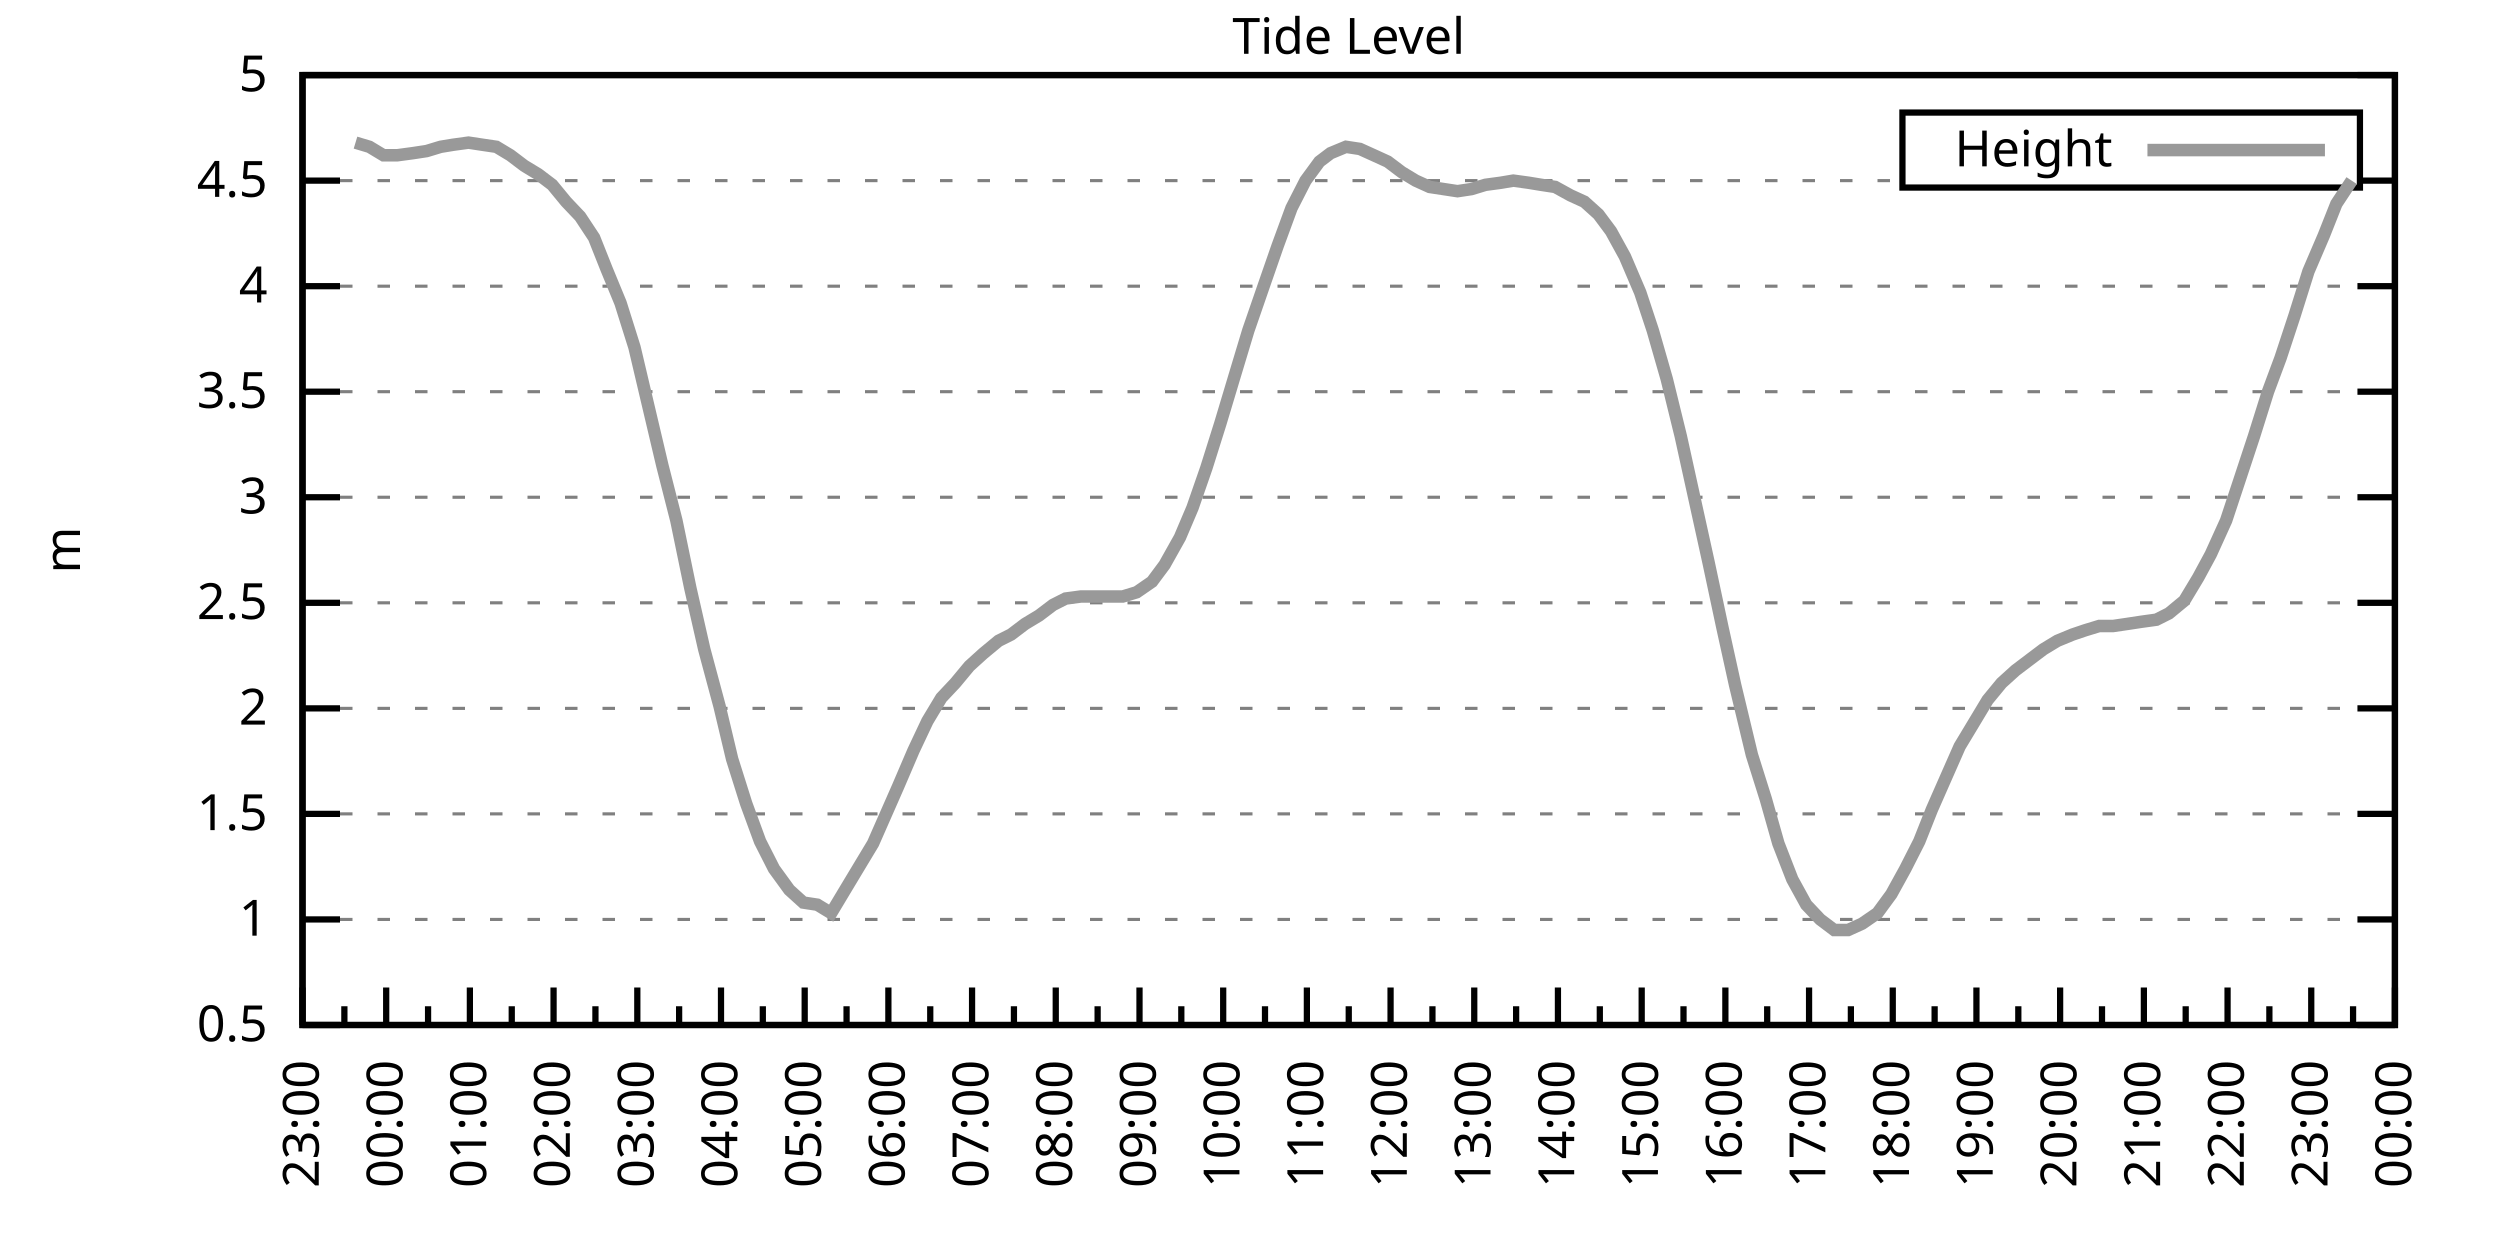
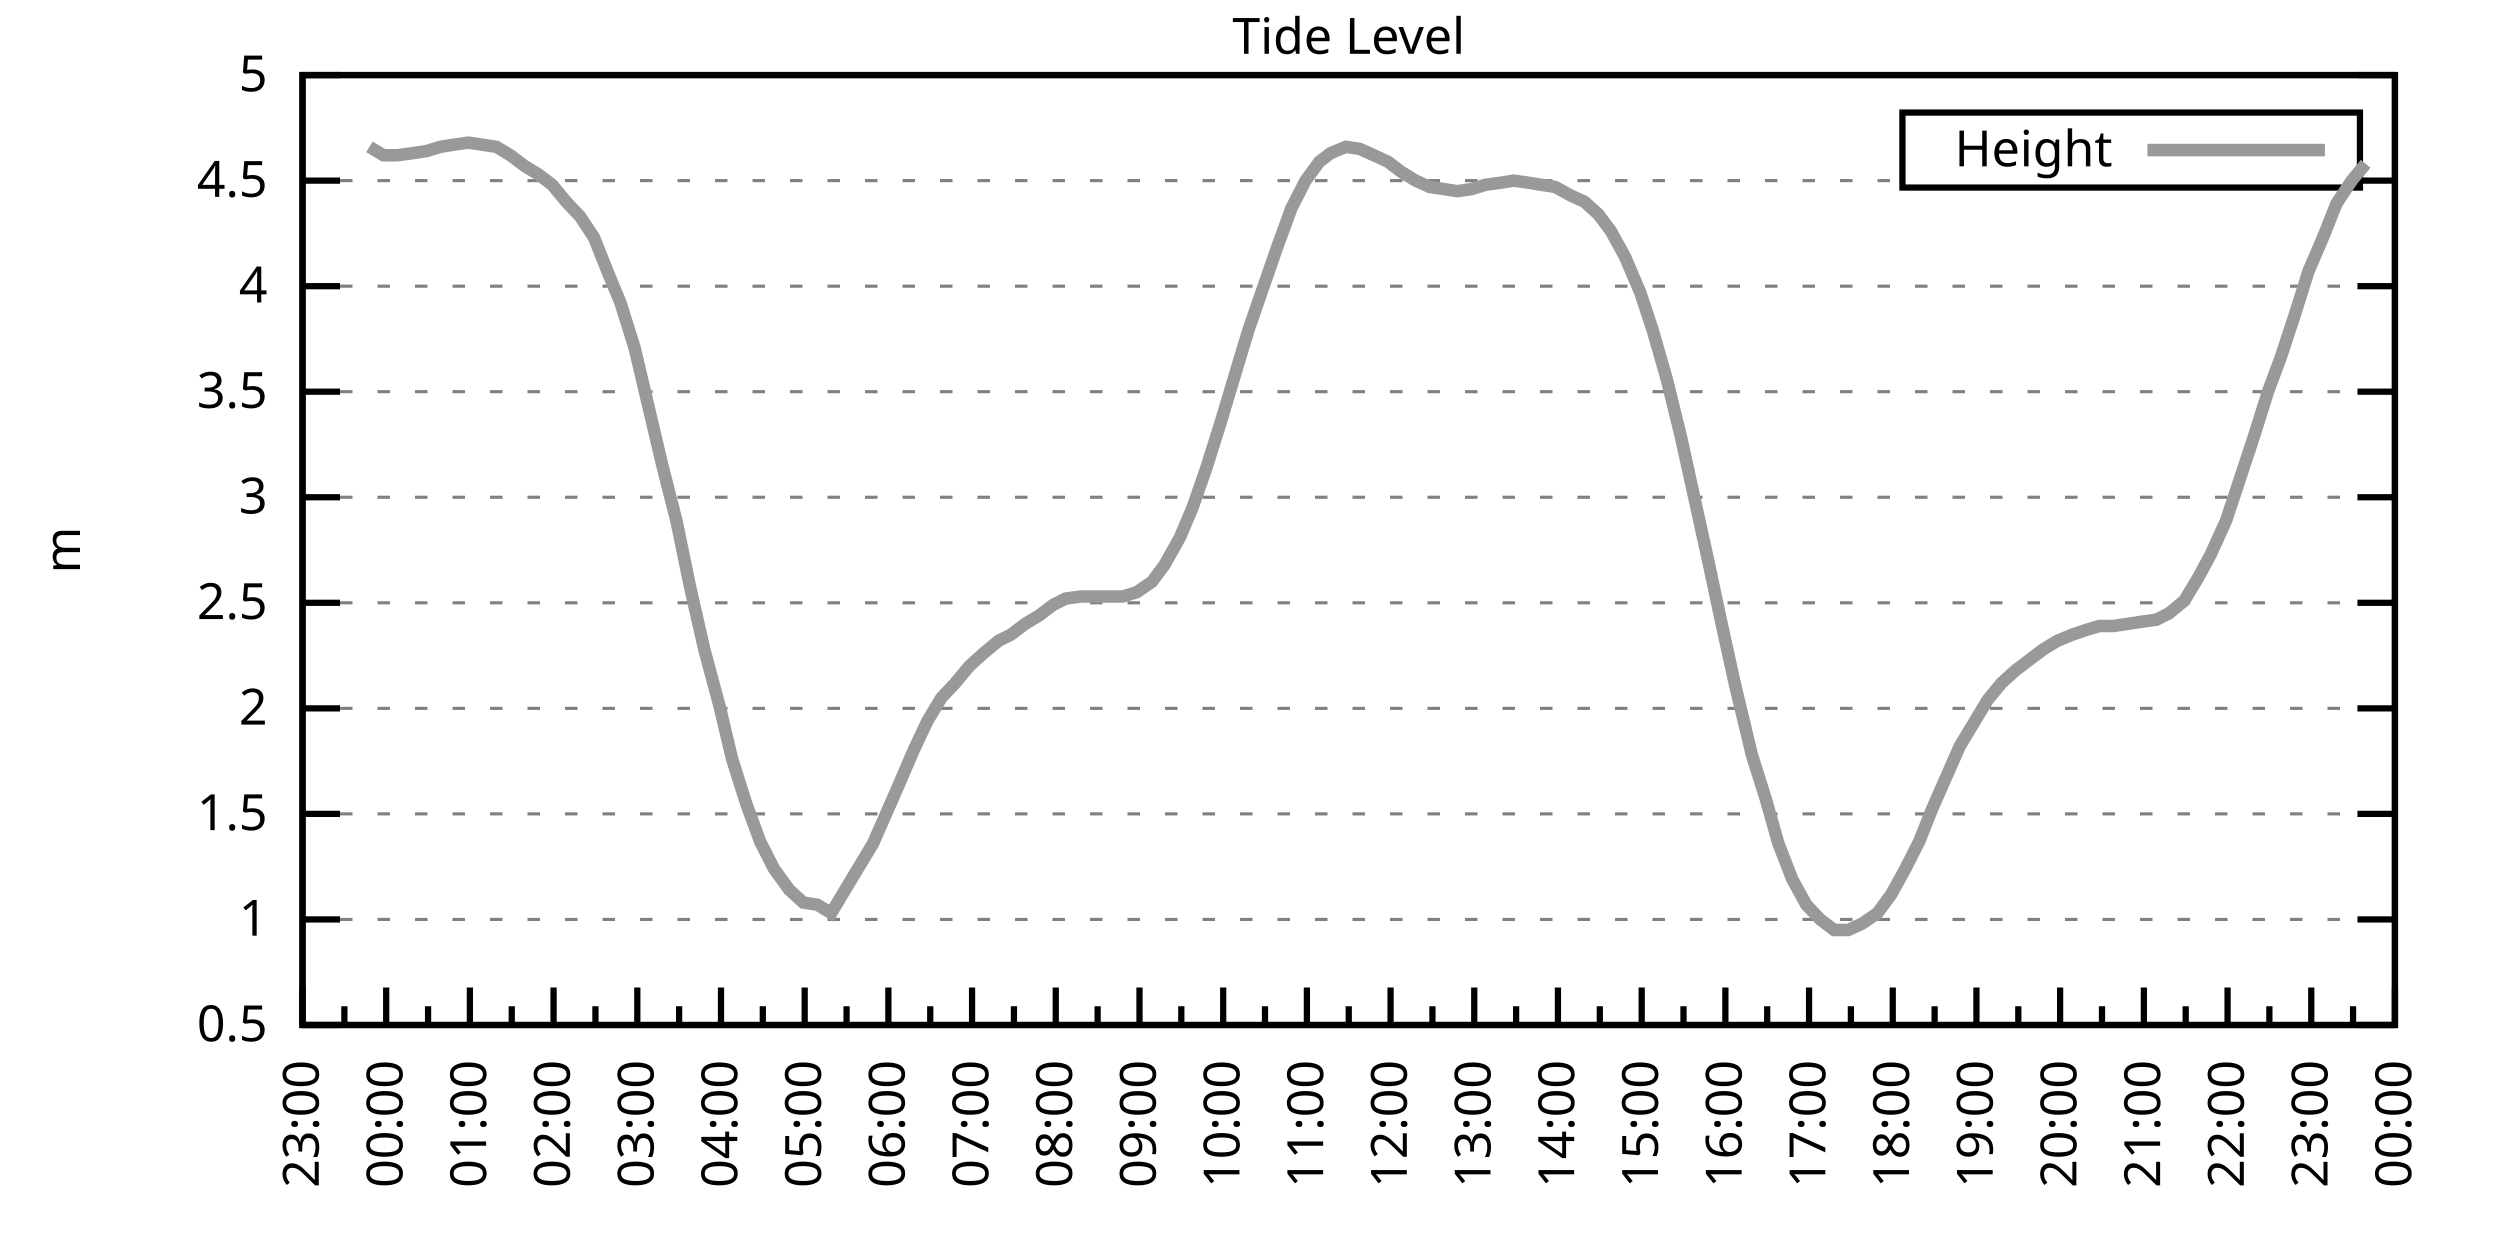
<svg xmlns="http://www.w3.org/2000/svg" xmlns:xlink="http://www.w3.org/1999/xlink" width="400" height="200" viewBox="0 0 400 200">
  <g id="gnuplot_canvas">
    <rect x="0" y="0" width="400" height="200" fill="none" />
    <defs>
      <circle id="gpDot" r="0.5" stroke-width="0.5" stroke="currentColor" />
      <path id="gpPt0" stroke-width="0.333" stroke="currentColor" d="M-1,0 h2 M0,-1 v2" />
      <path id="gpPt1" stroke-width="0.333" stroke="currentColor" d="M-1,-1 L1,1 M1,-1 L-1,1" />
      <path id="gpPt2" stroke-width="0.333" stroke="currentColor" d="M-1,0 L1,0 M0,-1 L0,1 M-1,-1 L1,1 M-1,1 L1,-1" />
      <rect id="gpPt3" stroke-width="0.333" stroke="currentColor" x="-1" y="-1" width="2" height="2" />
      <rect id="gpPt4" stroke-width="0.333" stroke="currentColor" fill="currentColor" x="-1" y="-1" width="2" height="2" />
      <circle id="gpPt5" stroke-width="0.333" stroke="currentColor" cx="0" cy="0" r="1" />
      <use xlink:href="#gpPt5" id="gpPt6" fill="currentColor" stroke="none" />
      <path id="gpPt7" stroke-width="0.333" stroke="currentColor" d="M0,-1.33 L-1.33,0.67 L1.33,0.67 z" />
      <use xlink:href="#gpPt7" id="gpPt8" fill="currentColor" stroke="none" />
      <use xlink:href="#gpPt7" id="gpPt9" stroke="currentColor" transform="rotate(180)" />
      <use xlink:href="#gpPt9" id="gpPt10" fill="currentColor" stroke="none" />
      <use xlink:href="#gpPt3" id="gpPt11" stroke="currentColor" transform="rotate(45)" />
      <use xlink:href="#gpPt11" id="gpPt12" fill="currentColor" stroke="none" />
      <path id="gpPt13" stroke-width="0.333" stroke="currentColor" d="M0,1.330 L1.265,0.411 L0.782,-1.067 L-0.782,-1.076 L-1.265,0.411 z" />
      <use xlink:href="#gpPt13" id="gpPt14" fill="currentColor" stroke="none" />
      <filter id="textbox" filterUnits="objectBoundingBox" x="0" y="0" height="1" width="1">
        <feFlood flood-color="white" flood-opacity="1" result="bgnd" />
        <feComposite in="SourceGraphic" in2="bgnd" operator="atop" />
      </filter>
      <filter id="greybox" filterUnits="objectBoundingBox" x="0" y="0" height="1" width="1">
        <feFlood flood-color="lightgrey" flood-opacity="1" result="grey" />
        <feComposite in="SourceGraphic" in2="grey" operator="atop" />
      </filter>
    </defs>
    <g fill="none" color="white" stroke="currentColor" stroke-width="1.00" stroke-linecap="butt" stroke-linejoin="miter">
</g>
    <g fill="none" color="black" stroke="currentColor" stroke-width="1.00" stroke-linecap="butt" stroke-linejoin="miter">
      <g stroke="none" shape-rendering="crispEdges">
        <polygon fill="rgb(255, 255, 255)" points="48.40,164.00 383.18,164.00 383.18,12.02 48.40,12.02 " />
      </g>
    </g>
    <g fill="none" color="black" stroke="currentColor" stroke-width="1.00" stroke-linecap="butt" stroke-linejoin="miter">
</g>
    <g fill="none" color="black" stroke="black" stroke-width="0.50" stroke-linecap="butt" stroke-linejoin="miter">
</g>
    <g fill="none" color="gray" stroke="currentColor" stroke-width="0.50" stroke-linecap="butt" stroke-linejoin="miter">
      <path stroke="gray" stroke-dasharray="2,4" class="gridline" d="M48.40,164.00 L383.19,164.00  " />
    </g>
    <g fill="none" color="gray" stroke="gray" stroke-width="1.00" stroke-linecap="butt" stroke-linejoin="miter">
</g>
    <g fill="none" color="black" stroke="currentColor" stroke-width="1.00" stroke-linecap="butt" stroke-linejoin="miter">
      <path stroke="black" d="M48.40,164.00 L54.40,164.00 M383.19,164.00 L377.19,164.00  " />
      <g transform="translate(42.80,166.60)" stroke="none" fill="black" font-family="Sans" font-size="8.00" text-anchor="end">
        <text>
          <tspan font-family="Sans"> 0.5</tspan>
        </text>
      </g>
    </g>
    <g fill="none" color="black" stroke="currentColor" stroke-width="1.00" stroke-linecap="butt" stroke-linejoin="miter">
</g>
    <g fill="none" color="black" stroke="black" stroke-width="0.50" stroke-linecap="butt" stroke-linejoin="miter">
</g>
    <g fill="none" color="gray" stroke="currentColor" stroke-width="0.50" stroke-linecap="butt" stroke-linejoin="miter">
      <path stroke="gray" stroke-dasharray="2,4" class="gridline" d="M48.40,147.11 L383.19,147.11  " />
    </g>
    <g fill="none" color="gray" stroke="gray" stroke-width="1.00" stroke-linecap="butt" stroke-linejoin="miter">
</g>
    <g fill="none" color="black" stroke="currentColor" stroke-width="1.00" stroke-linecap="butt" stroke-linejoin="miter">
      <path stroke="black" d="M48.40,147.11 L54.40,147.11 M383.19,147.11 L377.19,147.11  " />
      <g transform="translate(42.80,149.71)" stroke="none" fill="black" font-family="Sans" font-size="8.00" text-anchor="end">
        <text>
          <tspan font-family="Sans"> 1</tspan>
        </text>
      </g>
    </g>
    <g fill="none" color="black" stroke="currentColor" stroke-width="1.00" stroke-linecap="butt" stroke-linejoin="miter">
</g>
    <g fill="none" color="black" stroke="black" stroke-width="0.50" stroke-linecap="butt" stroke-linejoin="miter">
</g>
    <g fill="none" color="gray" stroke="currentColor" stroke-width="0.50" stroke-linecap="butt" stroke-linejoin="miter">
      <path stroke="gray" stroke-dasharray="2,4" class="gridline" d="M48.40,130.22 L383.19,130.22  " />
    </g>
    <g fill="none" color="gray" stroke="gray" stroke-width="1.00" stroke-linecap="butt" stroke-linejoin="miter">
</g>
    <g fill="none" color="black" stroke="currentColor" stroke-width="1.00" stroke-linecap="butt" stroke-linejoin="miter">
      <path stroke="black" d="M48.40,130.22 L54.40,130.22 M383.19,130.22 L377.19,130.22  " />
      <g transform="translate(42.80,132.82)" stroke="none" fill="black" font-family="Sans" font-size="8.00" text-anchor="end">
        <text>
          <tspan font-family="Sans"> 1.5</tspan>
        </text>
      </g>
    </g>
    <g fill="none" color="black" stroke="currentColor" stroke-width="1.00" stroke-linecap="butt" stroke-linejoin="miter">
</g>
    <g fill="none" color="black" stroke="black" stroke-width="0.50" stroke-linecap="butt" stroke-linejoin="miter">
</g>
    <g fill="none" color="gray" stroke="currentColor" stroke-width="0.50" stroke-linecap="butt" stroke-linejoin="miter">
      <path stroke="gray" stroke-dasharray="2,4" class="gridline" d="M48.40,113.34 L383.19,113.34  " />
    </g>
    <g fill="none" color="gray" stroke="gray" stroke-width="1.00" stroke-linecap="butt" stroke-linejoin="miter">
</g>
    <g fill="none" color="black" stroke="currentColor" stroke-width="1.00" stroke-linecap="butt" stroke-linejoin="miter">
      <path stroke="black" d="M48.40,113.34 L54.40,113.34 M383.19,113.34 L377.19,113.34  " />
      <g transform="translate(42.80,115.94)" stroke="none" fill="black" font-family="Sans" font-size="8.00" text-anchor="end">
        <text>
          <tspan font-family="Sans"> 2</tspan>
        </text>
      </g>
    </g>
    <g fill="none" color="black" stroke="currentColor" stroke-width="1.00" stroke-linecap="butt" stroke-linejoin="miter">
</g>
    <g fill="none" color="black" stroke="black" stroke-width="0.50" stroke-linecap="butt" stroke-linejoin="miter">
</g>
    <g fill="none" color="gray" stroke="currentColor" stroke-width="0.50" stroke-linecap="butt" stroke-linejoin="miter">
      <path stroke="gray" stroke-dasharray="2,4" class="gridline" d="M48.40,96.45 L383.19,96.45  " />
    </g>
    <g fill="none" color="gray" stroke="gray" stroke-width="1.00" stroke-linecap="butt" stroke-linejoin="miter">
</g>
    <g fill="none" color="black" stroke="currentColor" stroke-width="1.00" stroke-linecap="butt" stroke-linejoin="miter">
      <path stroke="black" d="M48.40,96.45 L54.40,96.45 M383.19,96.45 L377.19,96.45  " />
      <g transform="translate(42.80,99.05)" stroke="none" fill="black" font-family="Sans" font-size="8.00" text-anchor="end">
        <text>
          <tspan font-family="Sans"> 2.5</tspan>
        </text>
      </g>
    </g>
    <g fill="none" color="black" stroke="currentColor" stroke-width="1.00" stroke-linecap="butt" stroke-linejoin="miter">
</g>
    <g fill="none" color="black" stroke="black" stroke-width="0.50" stroke-linecap="butt" stroke-linejoin="miter">
</g>
    <g fill="none" color="gray" stroke="currentColor" stroke-width="0.50" stroke-linecap="butt" stroke-linejoin="miter">
      <path stroke="gray" stroke-dasharray="2,4" class="gridline" d="M48.40,79.56 L383.19,79.56  " />
    </g>
    <g fill="none" color="gray" stroke="gray" stroke-width="1.00" stroke-linecap="butt" stroke-linejoin="miter">
</g>
    <g fill="none" color="black" stroke="currentColor" stroke-width="1.00" stroke-linecap="butt" stroke-linejoin="miter">
      <path stroke="black" d="M48.40,79.56 L54.40,79.56 M383.19,79.56 L377.19,79.56  " />
      <g transform="translate(42.80,82.16)" stroke="none" fill="black" font-family="Sans" font-size="8.00" text-anchor="end">
        <text>
          <tspan font-family="Sans"> 3</tspan>
        </text>
      </g>
    </g>
    <g fill="none" color="black" stroke="currentColor" stroke-width="1.00" stroke-linecap="butt" stroke-linejoin="miter">
</g>
    <g fill="none" color="black" stroke="black" stroke-width="0.50" stroke-linecap="butt" stroke-linejoin="miter">
</g>
    <g fill="none" color="gray" stroke="currentColor" stroke-width="0.50" stroke-linecap="butt" stroke-linejoin="miter">
      <path stroke="gray" stroke-dasharray="2,4" class="gridline" d="M48.40,62.67 L383.19,62.67  " />
    </g>
    <g fill="none" color="gray" stroke="gray" stroke-width="1.00" stroke-linecap="butt" stroke-linejoin="miter">
</g>
    <g fill="none" color="black" stroke="currentColor" stroke-width="1.00" stroke-linecap="butt" stroke-linejoin="miter">
      <path stroke="black" d="M48.40,62.67 L54.40,62.67 M383.19,62.67 L377.19,62.67  " />
      <g transform="translate(42.80,65.27)" stroke="none" fill="black" font-family="Sans" font-size="8.00" text-anchor="end">
        <text>
          <tspan font-family="Sans"> 3.5</tspan>
        </text>
      </g>
    </g>
    <g fill="none" color="black" stroke="currentColor" stroke-width="1.00" stroke-linecap="butt" stroke-linejoin="miter">
</g>
    <g fill="none" color="black" stroke="black" stroke-width="0.50" stroke-linecap="butt" stroke-linejoin="miter">
</g>
    <g fill="none" color="gray" stroke="currentColor" stroke-width="0.50" stroke-linecap="butt" stroke-linejoin="miter">
      <path stroke="gray" stroke-dasharray="2,4" class="gridline" d="M48.40,45.79 L383.19,45.79  " />
    </g>
    <g fill="none" color="gray" stroke="gray" stroke-width="1.00" stroke-linecap="butt" stroke-linejoin="miter">
</g>
    <g fill="none" color="black" stroke="currentColor" stroke-width="1.00" stroke-linecap="butt" stroke-linejoin="miter">
      <path stroke="black" d="M48.40,45.79 L54.40,45.79 M383.19,45.79 L377.19,45.79  " />
      <g transform="translate(42.80,48.39)" stroke="none" fill="black" font-family="Sans" font-size="8.00" text-anchor="end">
        <text>
          <tspan font-family="Sans"> 4</tspan>
        </text>
      </g>
    </g>
    <g fill="none" color="black" stroke="currentColor" stroke-width="1.00" stroke-linecap="butt" stroke-linejoin="miter">
</g>
    <g fill="none" color="black" stroke="black" stroke-width="0.50" stroke-linecap="butt" stroke-linejoin="miter">
</g>
    <g fill="none" color="gray" stroke="currentColor" stroke-width="0.50" stroke-linecap="butt" stroke-linejoin="miter">
      <path stroke="gray" stroke-dasharray="2,4" class="gridline" d="M48.40,28.90 L304.39,28.90 M377.59,28.90 L383.19,28.90  " />
    </g>
    <g fill="none" color="gray" stroke="gray" stroke-width="1.00" stroke-linecap="butt" stroke-linejoin="miter">
</g>
    <g fill="none" color="black" stroke="currentColor" stroke-width="1.00" stroke-linecap="butt" stroke-linejoin="miter">
      <path stroke="black" d="M48.40,28.90 L54.40,28.90 M383.19,28.90 L377.19,28.90  " />
      <g transform="translate(42.80,31.50)" stroke="none" fill="black" font-family="Sans" font-size="8.00" text-anchor="end">
        <text>
          <tspan font-family="Sans"> 4.5</tspan>
        </text>
      </g>
    </g>
    <g fill="none" color="black" stroke="currentColor" stroke-width="1.00" stroke-linecap="butt" stroke-linejoin="miter">
</g>
    <g fill="none" color="black" stroke="black" stroke-width="0.50" stroke-linecap="butt" stroke-linejoin="miter">
</g>
    <g fill="none" color="gray" stroke="currentColor" stroke-width="0.50" stroke-linecap="butt" stroke-linejoin="miter">
      <path stroke="gray" stroke-dasharray="2,4" class="gridline" d="M48.40,12.01 L383.19,12.01  " />
    </g>
    <g fill="none" color="gray" stroke="gray" stroke-width="1.00" stroke-linecap="butt" stroke-linejoin="miter">
</g>
    <g fill="none" color="black" stroke="currentColor" stroke-width="1.00" stroke-linecap="butt" stroke-linejoin="miter">
      <path stroke="black" d="M48.40,12.01 L54.40,12.01 M383.19,12.01 L377.19,12.01  " />
      <g transform="translate(42.80,14.61)" stroke="none" fill="black" font-family="Sans" font-size="8.00" text-anchor="end">
        <text>
          <tspan font-family="Sans"> 5</tspan>
        </text>
      </g>
    </g>
    <g fill="none" color="black" stroke="currentColor" stroke-width="1.00" stroke-linecap="butt" stroke-linejoin="miter">
      <path stroke="black" d="M48.40,164.00 L48.40,158.00  " />
      <g transform="translate(51.00,169.60) rotate(270)" stroke="none" fill="black" font-family="Sans" font-size="8.00" text-anchor="end">
        <text>
          <tspan font-family="Sans">23:00</tspan>
        </text>
      </g>
    </g>
    <g fill="none" color="black" stroke="currentColor" stroke-width="1.00" stroke-linecap="butt" stroke-linejoin="miter">
      <path stroke="black" d="M55.10,164.00 L55.10,161.00 M61.79,164.00 L61.79,158.00  " />
      <g transform="translate(64.39,169.60) rotate(270)" stroke="none" fill="black" font-family="Sans" font-size="8.00" text-anchor="end">
        <text>
          <tspan font-family="Sans">00:00</tspan>
        </text>
      </g>
    </g>
    <g fill="none" color="black" stroke="currentColor" stroke-width="1.00" stroke-linecap="butt" stroke-linejoin="miter">
      <path stroke="black" d="M68.49,164.00 L68.49,161.00 M75.18,164.00 L75.18,158.00  " />
      <g transform="translate(77.78,169.60) rotate(270)" stroke="none" fill="black" font-family="Sans" font-size="8.00" text-anchor="end">
        <text>
          <tspan font-family="Sans">01:00</tspan>
        </text>
      </g>
    </g>
    <g fill="none" color="black" stroke="currentColor" stroke-width="1.00" stroke-linecap="butt" stroke-linejoin="miter">
      <path stroke="black" d="M81.88,164.00 L81.88,161.00 M88.57,164.00 L88.57,158.00  " />
      <g transform="translate(91.17,169.60) rotate(270)" stroke="none" fill="black" font-family="Sans" font-size="8.00" text-anchor="end">
        <text>
          <tspan font-family="Sans">02:00</tspan>
        </text>
      </g>
    </g>
    <g fill="none" color="black" stroke="currentColor" stroke-width="1.00" stroke-linecap="butt" stroke-linejoin="miter">
      <path stroke="black" d="M95.27,164.00 L95.27,161.00 M101.97,164.00 L101.97,158.00  " />
      <g transform="translate(104.57,169.60) rotate(270)" stroke="none" fill="black" font-family="Sans" font-size="8.00" text-anchor="end">
        <text>
          <tspan font-family="Sans">03:00</tspan>
        </text>
      </g>
    </g>
    <g fill="none" color="black" stroke="currentColor" stroke-width="1.00" stroke-linecap="butt" stroke-linejoin="miter">
      <path stroke="black" d="M108.66,164.00 L108.66,161.00 M115.36,164.00 L115.36,158.00  " />
      <g transform="translate(117.96,169.60) rotate(270)" stroke="none" fill="black" font-family="Sans" font-size="8.00" text-anchor="end">
        <text>
          <tspan font-family="Sans">04:00</tspan>
        </text>
      </g>
    </g>
    <g fill="none" color="black" stroke="currentColor" stroke-width="1.00" stroke-linecap="butt" stroke-linejoin="miter">
      <path stroke="black" d="M122.05,164.00 L122.05,161.00 M128.75,164.00 L128.75,158.00  " />
      <g transform="translate(131.35,169.60) rotate(270)" stroke="none" fill="black" font-family="Sans" font-size="8.00" text-anchor="end">
        <text>
          <tspan font-family="Sans">05:00</tspan>
        </text>
      </g>
    </g>
    <g fill="none" color="black" stroke="currentColor" stroke-width="1.00" stroke-linecap="butt" stroke-linejoin="miter">
      <path stroke="black" d="M135.45,164.00 L135.45,161.00 M142.14,164.00 L142.14,158.00  " />
      <g transform="translate(144.74,169.60) rotate(270)" stroke="none" fill="black" font-family="Sans" font-size="8.00" text-anchor="end">
        <text>
          <tspan font-family="Sans">06:00</tspan>
        </text>
      </g>
    </g>
    <g fill="none" color="black" stroke="currentColor" stroke-width="1.00" stroke-linecap="butt" stroke-linejoin="miter">
      <path stroke="black" d="M148.84,164.00 L148.84,161.00 M155.53,164.00 L155.53,158.00  " />
      <g transform="translate(158.13,169.60) rotate(270)" stroke="none" fill="black" font-family="Sans" font-size="8.00" text-anchor="end">
        <text>
          <tspan font-family="Sans">07:00</tspan>
        </text>
      </g>
    </g>
    <g fill="none" color="black" stroke="currentColor" stroke-width="1.00" stroke-linecap="butt" stroke-linejoin="miter">
      <path stroke="black" d="M162.23,164.00 L162.23,161.00 M168.92,164.00 L168.92,158.00  " />
      <g transform="translate(171.52,169.60) rotate(270)" stroke="none" fill="black" font-family="Sans" font-size="8.00" text-anchor="end">
        <text>
          <tspan font-family="Sans">08:00</tspan>
        </text>
      </g>
    </g>
    <g fill="none" color="black" stroke="currentColor" stroke-width="1.00" stroke-linecap="butt" stroke-linejoin="miter">
      <path stroke="black" d="M175.62,164.00 L175.62,161.00 M182.32,164.00 L182.32,158.00  " />
      <g transform="translate(184.92,169.60) rotate(270)" stroke="none" fill="black" font-family="Sans" font-size="8.00" text-anchor="end">
        <text>
          <tspan font-family="Sans">09:00</tspan>
        </text>
      </g>
    </g>
    <g fill="none" color="black" stroke="currentColor" stroke-width="1.00" stroke-linecap="butt" stroke-linejoin="miter">
      <path stroke="black" d="M189.01,164.00 L189.01,161.00 M195.71,164.00 L195.71,158.00  " />
      <g transform="translate(198.31,169.60) rotate(270)" stroke="none" fill="black" font-family="Sans" font-size="8.00" text-anchor="end">
        <text>
          <tspan font-family="Sans">10:00</tspan>
        </text>
      </g>
    </g>
    <g fill="none" color="black" stroke="currentColor" stroke-width="1.00" stroke-linecap="butt" stroke-linejoin="miter">
      <path stroke="black" d="M202.40,164.00 L202.40,161.00 M209.10,164.00 L209.10,158.00  " />
      <g transform="translate(211.70,169.60) rotate(270)" stroke="none" fill="black" font-family="Sans" font-size="8.00" text-anchor="end">
        <text>
          <tspan font-family="Sans">11:00</tspan>
        </text>
      </g>
    </g>
    <g fill="none" color="black" stroke="currentColor" stroke-width="1.00" stroke-linecap="butt" stroke-linejoin="miter">
      <path stroke="black" d="M215.80,164.00 L215.80,161.00 M222.49,164.00 L222.49,158.00  " />
      <g transform="translate(225.09,169.60) rotate(270)" stroke="none" fill="black" font-family="Sans" font-size="8.00" text-anchor="end">
        <text>
          <tspan font-family="Sans">12:00</tspan>
        </text>
      </g>
    </g>
    <g fill="none" color="black" stroke="currentColor" stroke-width="1.00" stroke-linecap="butt" stroke-linejoin="miter">
      <path stroke="black" d="M229.19,164.00 L229.19,161.00 M235.88,164.00 L235.88,158.00  " />
      <g transform="translate(238.48,169.60) rotate(270)" stroke="none" fill="black" font-family="Sans" font-size="8.00" text-anchor="end">
        <text>
          <tspan font-family="Sans">13:00</tspan>
        </text>
      </g>
    </g>
    <g fill="none" color="black" stroke="currentColor" stroke-width="1.00" stroke-linecap="butt" stroke-linejoin="miter">
      <path stroke="black" d="M242.58,164.00 L242.58,161.00 M249.27,164.00 L249.27,158.00  " />
      <g transform="translate(251.87,169.60) rotate(270)" stroke="none" fill="black" font-family="Sans" font-size="8.00" text-anchor="end">
        <text>
          <tspan font-family="Sans">14:00</tspan>
        </text>
      </g>
    </g>
    <g fill="none" color="black" stroke="currentColor" stroke-width="1.00" stroke-linecap="butt" stroke-linejoin="miter">
      <path stroke="black" d="M255.97,164.00 L255.97,161.00 M262.67,164.00 L262.67,158.00  " />
      <g transform="translate(265.27,169.60) rotate(270)" stroke="none" fill="black" font-family="Sans" font-size="8.00" text-anchor="end">
        <text>
          <tspan font-family="Sans">15:00</tspan>
        </text>
      </g>
    </g>
    <g fill="none" color="black" stroke="currentColor" stroke-width="1.00" stroke-linecap="butt" stroke-linejoin="miter">
      <path stroke="black" d="M269.36,164.00 L269.36,161.00 M276.06,164.00 L276.06,158.00  " />
      <g transform="translate(278.66,169.60) rotate(270)" stroke="none" fill="black" font-family="Sans" font-size="8.00" text-anchor="end">
        <text>
          <tspan font-family="Sans">16:00</tspan>
        </text>
      </g>
    </g>
    <g fill="none" color="black" stroke="currentColor" stroke-width="1.00" stroke-linecap="butt" stroke-linejoin="miter">
      <path stroke="black" d="M282.75,164.00 L282.75,161.00 M289.45,164.00 L289.45,158.00  " />
      <g transform="translate(292.05,169.60) rotate(270)" stroke="none" fill="black" font-family="Sans" font-size="8.00" text-anchor="end">
        <text>
          <tspan font-family="Sans">17:00</tspan>
        </text>
      </g>
    </g>
    <g fill="none" color="black" stroke="currentColor" stroke-width="1.00" stroke-linecap="butt" stroke-linejoin="miter">
      <path stroke="black" d="M296.14,164.00 L296.14,161.00 M302.84,164.00 L302.84,158.00  " />
      <g transform="translate(305.44,169.60) rotate(270)" stroke="none" fill="black" font-family="Sans" font-size="8.00" text-anchor="end">
        <text>
          <tspan font-family="Sans">18:00</tspan>
        </text>
      </g>
    </g>
    <g fill="none" color="black" stroke="currentColor" stroke-width="1.00" stroke-linecap="butt" stroke-linejoin="miter">
      <path stroke="black" d="M309.54,164.00 L309.54,161.00 M316.23,164.00 L316.23,158.00  " />
      <g transform="translate(318.83,169.60) rotate(270)" stroke="none" fill="black" font-family="Sans" font-size="8.00" text-anchor="end">
        <text>
          <tspan font-family="Sans">19:00</tspan>
        </text>
      </g>
    </g>
    <g fill="none" color="black" stroke="currentColor" stroke-width="1.00" stroke-linecap="butt" stroke-linejoin="miter">
      <path stroke="black" d="M322.93,164.00 L322.93,161.00 M329.62,164.00 L329.62,158.00  " />
      <g transform="translate(332.22,169.60) rotate(270)" stroke="none" fill="black" font-family="Sans" font-size="8.00" text-anchor="end">
        <text>
          <tspan font-family="Sans">20:00</tspan>
        </text>
      </g>
    </g>
    <g fill="none" color="black" stroke="currentColor" stroke-width="1.00" stroke-linecap="butt" stroke-linejoin="miter">
      <path stroke="black" d="M336.32,164.00 L336.32,161.00 M343.02,164.00 L343.02,158.00  " />
      <g transform="translate(345.62,169.60) rotate(270)" stroke="none" fill="black" font-family="Sans" font-size="8.00" text-anchor="end">
        <text>
          <tspan font-family="Sans">21:00</tspan>
        </text>
      </g>
    </g>
    <g fill="none" color="black" stroke="currentColor" stroke-width="1.00" stroke-linecap="butt" stroke-linejoin="miter">
      <path stroke="black" d="M349.71,164.00 L349.71,161.00 M356.41,164.00 L356.41,158.00  " />
      <g transform="translate(359.01,169.60) rotate(270)" stroke="none" fill="black" font-family="Sans" font-size="8.00" text-anchor="end">
        <text>
          <tspan font-family="Sans">22:00</tspan>
        </text>
      </g>
    </g>
    <g fill="none" color="black" stroke="currentColor" stroke-width="1.00" stroke-linecap="butt" stroke-linejoin="miter">
      <path stroke="black" d="M363.10,164.00 L363.10,161.00 M369.80,164.00 L369.80,158.00  " />
      <g transform="translate(372.40,169.60) rotate(270)" stroke="none" fill="black" font-family="Sans" font-size="8.00" text-anchor="end">
        <text>
          <tspan font-family="Sans">23:00</tspan>
        </text>
      </g>
    </g>
    <g fill="none" color="black" stroke="currentColor" stroke-width="1.00" stroke-linecap="butt" stroke-linejoin="miter">
      <path stroke="black" d="M376.49,164.00 L376.49,161.00 M383.19,164.00 L383.19,158.00  " />
      <g transform="translate(385.79,169.60) rotate(270)" stroke="none" fill="black" font-family="Sans" font-size="8.00" text-anchor="end">
        <text>
          <tspan font-family="Sans">00:00</tspan>
        </text>
      </g>
    </g>
    <g fill="none" color="black" stroke="currentColor" stroke-width="1.00" stroke-linecap="butt" stroke-linejoin="miter">
</g>
    <g fill="none" color="black" stroke="currentColor" stroke-width="1.00" stroke-linecap="butt" stroke-linejoin="miter">
      <path stroke="black" d="M48.40,12.01 L48.40,164.00 L383.19,164.00 L383.19,12.01 L48.40,12.01 Z  " />
    </g>
    <g fill="none" color="black" stroke="currentColor" stroke-width="1.00" stroke-linecap="butt" stroke-linejoin="miter">
      <g transform="translate(12.80,88.01) rotate(270)" stroke="none" fill="black" font-family="Sans" font-size="8.00" text-anchor="middle">
        <text>
          <tspan font-family="Sans">m</tspan>
        </text>
      </g>
    </g>
    <g fill="none" color="black" stroke="currentColor" stroke-width="1.00" stroke-linecap="butt" stroke-linejoin="miter">
</g>
    <g fill="none" color="black" stroke="currentColor" stroke-width="1.00" stroke-linecap="butt" stroke-linejoin="miter">
      <path stroke="black" d="M304.39,30.01 L304.39,18.01 L377.59,18.01 L377.59,30.01 L304.39,30.01 Z  " />
    </g>
    <g id="Tide_level_plot_1">
      <g fill="none" color="white" stroke="black" stroke-width="2.00" stroke-linecap="butt" stroke-linejoin="miter">
</g>
      <g fill="none" color="black" stroke="currentColor" stroke-width="2.00" stroke-linecap="butt" stroke-linejoin="miter">
        <g transform="translate(337.99,26.61)" stroke="none" fill="black" font-family="Sans" font-size="8.00" text-anchor="end">
          <text>
            <tspan font-family="Sans">Height</tspan>
          </text>
        </g>
      </g>
      <g fill="none" color="black" stroke="currentColor" stroke-width="2.00" stroke-linecap="butt" stroke-linejoin="miter">
-         <path stroke="rgb(153, 153, 153)" d="M343.59,24.01 L371.99,24.01 M56.88,22.82 L59.11,23.49 L61.35,24.84 L63.58,24.84 L66.03,24.51 L68.26,24.17   L70.50,23.49 L72.50,23.16 L74.96,22.82 L77.19,23.16 L79.42,23.49 L81.66,24.84 L83.89,26.53 L86.12,27.88   L88.35,29.57 L90.58,32.28 L92.82,34.64 L95.05,38.02 L97.06,43.08 L99.29,48.49 L101.52,55.58 L103.75,65.04   L105.98,74.49 L108.22,83.28 L110.45,94.08 L112.68,103.88 L115.13,113.00 L117.14,121.44 L119.38,128.54 L121.61,134.62   L123.84,139.01 L126.29,142.38 L128.53,144.41 L130.76,144.75 L132.99,146.10 L135.22,142.38 L137.45,138.67 L139.69,134.95   L143.70,125.83 L146.16,120.09 L148.39,115.36 L150.62,111.65 L152.85,109.28 L155.09,106.58 L157.32,104.56 L159.77,102.53   L161.78,101.52 L164.01,99.83 L166.25,98.48 L168.48,96.79 L170.49,95.77 L172.94,95.44 L175.17,95.44 L177.41,95.44   L179.64,95.44 L181.87,94.76 L184.32,93.07 L186.33,90.37 L188.79,85.98 L190.80,81.25 L193.03,74.83 L195.26,67.74   L197.49,60.31 L199.73,52.88 L202.18,45.79 L204.41,39.37 L206.64,33.29 L208.88,28.90 L211.11,25.86 L212.89,24.51   L215.35,23.49 L217.58,23.83 L219.81,24.84 L222.04,25.86 L224.28,27.55 L226.51,28.90 L228.74,29.91 L230.97,30.25   L233.20,30.59 L235.44,30.25 L237.67,29.57 L240.12,29.24 L242.13,28.90 L244.59,29.24 L246.60,29.57 L248.83,29.91   L251.28,31.26 L253.51,32.28 L255.75,34.30 L257.76,37.00 L259.99,41.06 L262.44,46.80 L264.45,52.88 L266.68,60.65   L268.92,69.77 L271.15,79.90 L273.38,90.03 L275.61,100.50 L277.62,109.62 L280.30,120.77 L282.53,127.86 L284.54,134.95   L286.77,140.69 L289.00,144.75 L291.23,147.11 L293.47,148.80 L295.70,148.80 L297.93,147.79 L300.39,146.10 L302.62,143.06   L304.85,139.01 L307.08,134.62 L309.09,129.55 L311.32,124.48 L313.55,119.42 L315.79,115.70 L318.02,111.99 L320.25,109.28   L322.48,107.26 L324.71,105.57 L326.95,103.88 L329.18,102.53 L331.63,101.52 L333.64,100.84 L335.87,100.16 L338.10,100.16   L340.34,99.83 L342.57,99.49 L345.02,99.15 L347.03,98.14 L349.49,96.11 L351.72,92.40 L353.73,88.68 L356.18,83.28   L358.42,76.52 L360.65,69.77 L362.88,62.67 L364.89,57.27 L367.12,50.51 L369.35,43.42 L371.81,37.68 L373.82,32.61   L376.27,28.90  " />
+         <path stroke="rgb(153, 153, 153)" d="M343.59,24.01 L371.99,24.01 M59.11,23.49 L61.35,24.84 L63.58,24.84 L66.03,24.51 L68.26,24.17 L70.50,23.49   L72.50,23.16 L74.96,22.82 L77.19,23.16 L79.42,23.49 L81.66,24.84 L83.89,26.53 L86.12,27.88 L88.35,29.57   L90.58,32.28 L92.82,34.64 L95.05,38.02 L97.06,43.08 L99.29,48.49 L101.52,55.58 L103.75,65.04 L105.98,74.49   L108.22,83.28 L110.45,94.08 L112.68,103.88 L115.13,113.00 L117.14,121.44 L119.38,128.54 L121.61,134.62 L123.84,139.01   L126.29,142.38 L128.53,144.41 L130.76,144.75 L132.99,146.10 L135.22,142.38 L137.45,138.67 L139.69,134.95 L143.70,125.83   L146.16,120.09 L148.39,115.36 L150.62,111.65 L152.85,109.28 L155.09,106.58 L157.32,104.56 L159.77,102.53 L161.78,101.52   L164.01,99.83 L166.25,98.48 L168.48,96.79 L170.49,95.77 L172.94,95.44 L175.17,95.44 L177.41,95.44 L179.64,95.44   L181.87,94.76 L184.32,93.07 L186.33,90.37 L188.79,85.98 L190.80,81.25 L193.03,74.83 L195.26,67.74 L197.49,60.31   L199.73,52.88 L202.18,45.79 L204.41,39.37 L206.64,33.29 L208.88,28.90 L211.11,25.86 L212.89,24.51 L215.35,23.49   L217.58,23.83 L219.81,24.84 L222.04,25.86 L224.28,27.55 L226.51,28.90 L228.74,29.91 L230.97,30.25 L233.20,30.59   L235.44,30.25 L237.67,29.57 L240.12,29.24 L242.13,28.90 L244.59,29.24 L246.60,29.57 L248.83,29.91 L251.28,31.26   L253.51,32.28 L255.75,34.30 L257.76,37.00 L259.99,41.06 L262.44,46.80 L264.45,52.88 L266.68,60.65 L268.92,69.77   L271.15,79.90 L273.38,90.03 L275.61,100.50 L277.62,109.62 L280.30,120.77 L282.53,127.86 L284.54,134.95 L286.77,140.69   L289.00,144.75 L291.23,147.11 L293.47,148.80 L295.70,148.80 L297.93,147.79 L300.39,146.10 L302.62,143.06 L304.85,139.01   L307.08,134.62 L309.09,129.55 L311.32,124.48 L313.55,119.42 L315.79,115.70 L318.02,111.99 L320.25,109.28 L322.48,107.26   L324.71,105.57 L326.95,103.88 L329.18,102.53 L331.63,101.52 L333.64,100.84 L335.87,100.16 L338.10,100.16 L340.34,99.83   L342.57,99.49 L345.02,99.15 L347.03,98.14 L349.49,96.11 L351.72,92.40 L353.73,88.68 L356.18,83.28 L358.42,76.52   L360.65,69.77 L362.88,62.67 L364.89,57.27 L367.12,50.51 L369.35,43.42 L371.81,37.68 L373.82,32.61 L376.27,28.90   L378.50,26.20  " />
      </g>
    </g>
    <g fill="none" color="black" stroke="currentColor" stroke-width="2.00" stroke-linecap="butt" stroke-linejoin="miter">
</g>
    <g fill="none" color="black" stroke="black" stroke-width="1.00" stroke-linecap="butt" stroke-linejoin="miter">
</g>
    <g fill="none" color="black" stroke="currentColor" stroke-width="1.00" stroke-linecap="butt" stroke-linejoin="miter">
      <path stroke="black" d="M48.40,12.01 L48.40,164.00 L383.19,164.00 L383.19,12.01 L48.40,12.01 Z  " />
    </g>
    <g fill="none" color="black" stroke="currentColor" stroke-width="1.00" stroke-linecap="butt" stroke-linejoin="miter">
      <g transform="translate(215.79,8.61)" stroke="none" fill="black" font-family="Sans" font-size="8.00" text-anchor="middle">
        <text>
          <tspan font-family="Sans">Tide Level</tspan>
        </text>
      </g>
    </g>
    <g fill="none" color="black" stroke="currentColor" stroke-width="1.00" stroke-linecap="butt" stroke-linejoin="miter">
</g>
  </g>
</svg>
